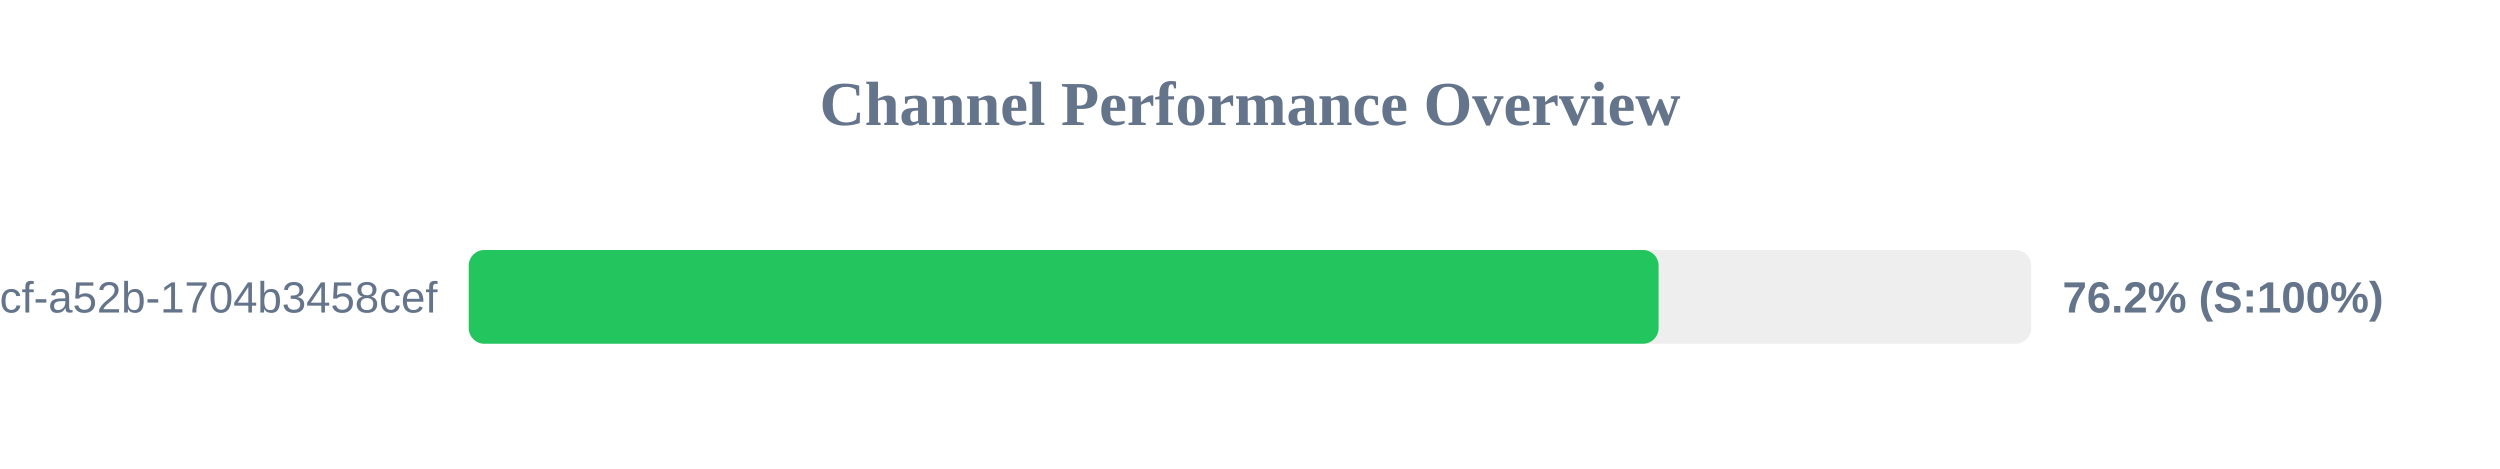
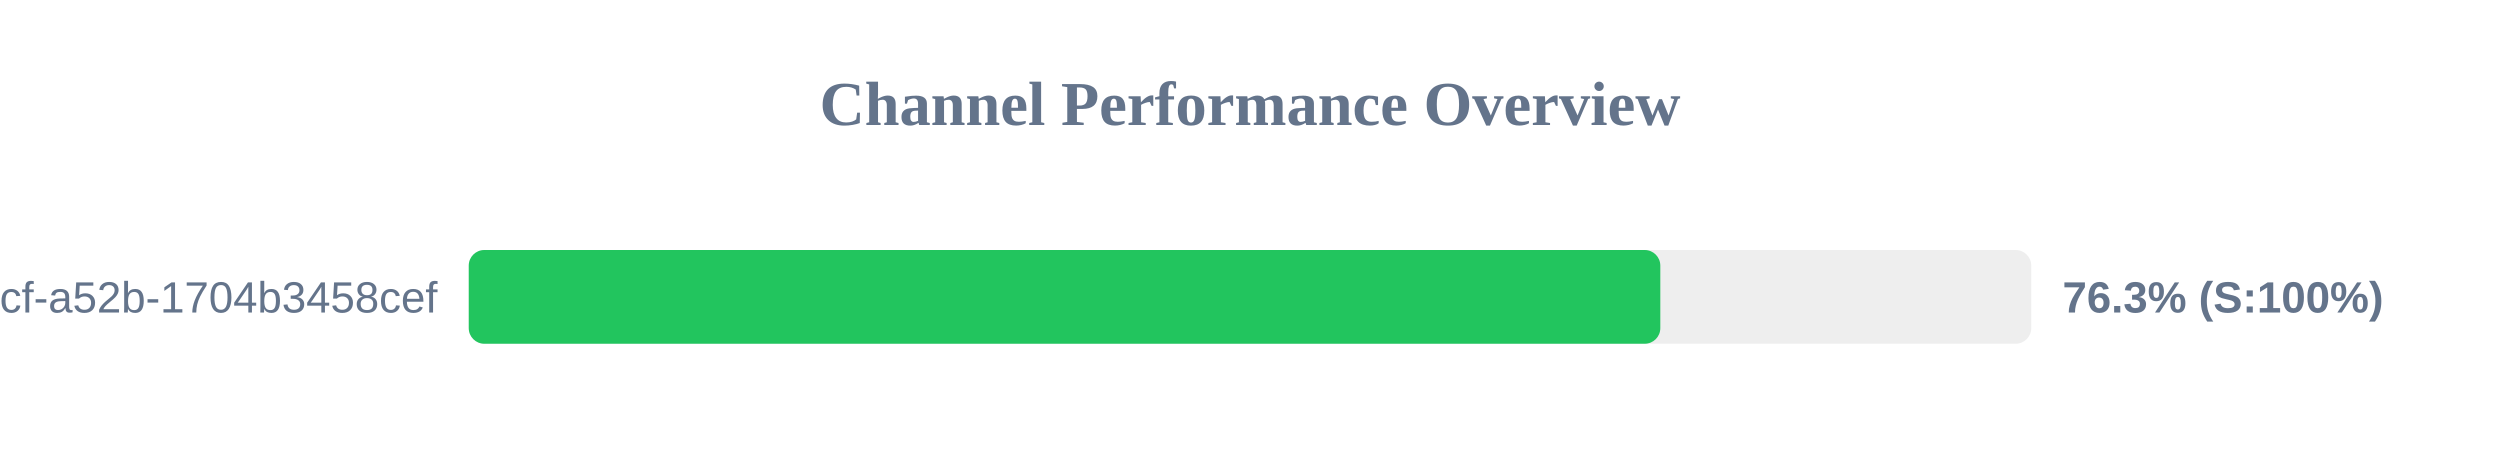
<svg xmlns="http://www.w3.org/2000/svg" width="800" height="150" version="1.1">
  <style>
        .row { font: 14px Arial; fill: #64748b; }
        .score { font: bold 14px Arial; fill: #64748b; }
    </style>
  <text x="400" y="40" text-anchor="middle" font-size="20px" font-weight="bold" fill="#64748b">Channel Performance Overview</text>
  <rect x="150" y="80" width="500" height="30" fill="#eee" rx="5" />
-   <rect x="150" y="80" width="380.75" height="30" fill="#22c55e" rx="5" />
+   <rect x="150" y="80" width="381.3" height="30" fill="#22c55e" rx="5" />
  <text x="140" y="100" text-anchor="end" class="row">?uuid=0cb527d9-6117-4bcf-a52b-1704b3458cef</text>
-   <text x="660" y="100" text-anchor="start" class="score">76.2% (S:100%)</text>
+   <text x="660" y="100" text-anchor="start" class="score">76.3% (S:100%)</text>
</svg>
